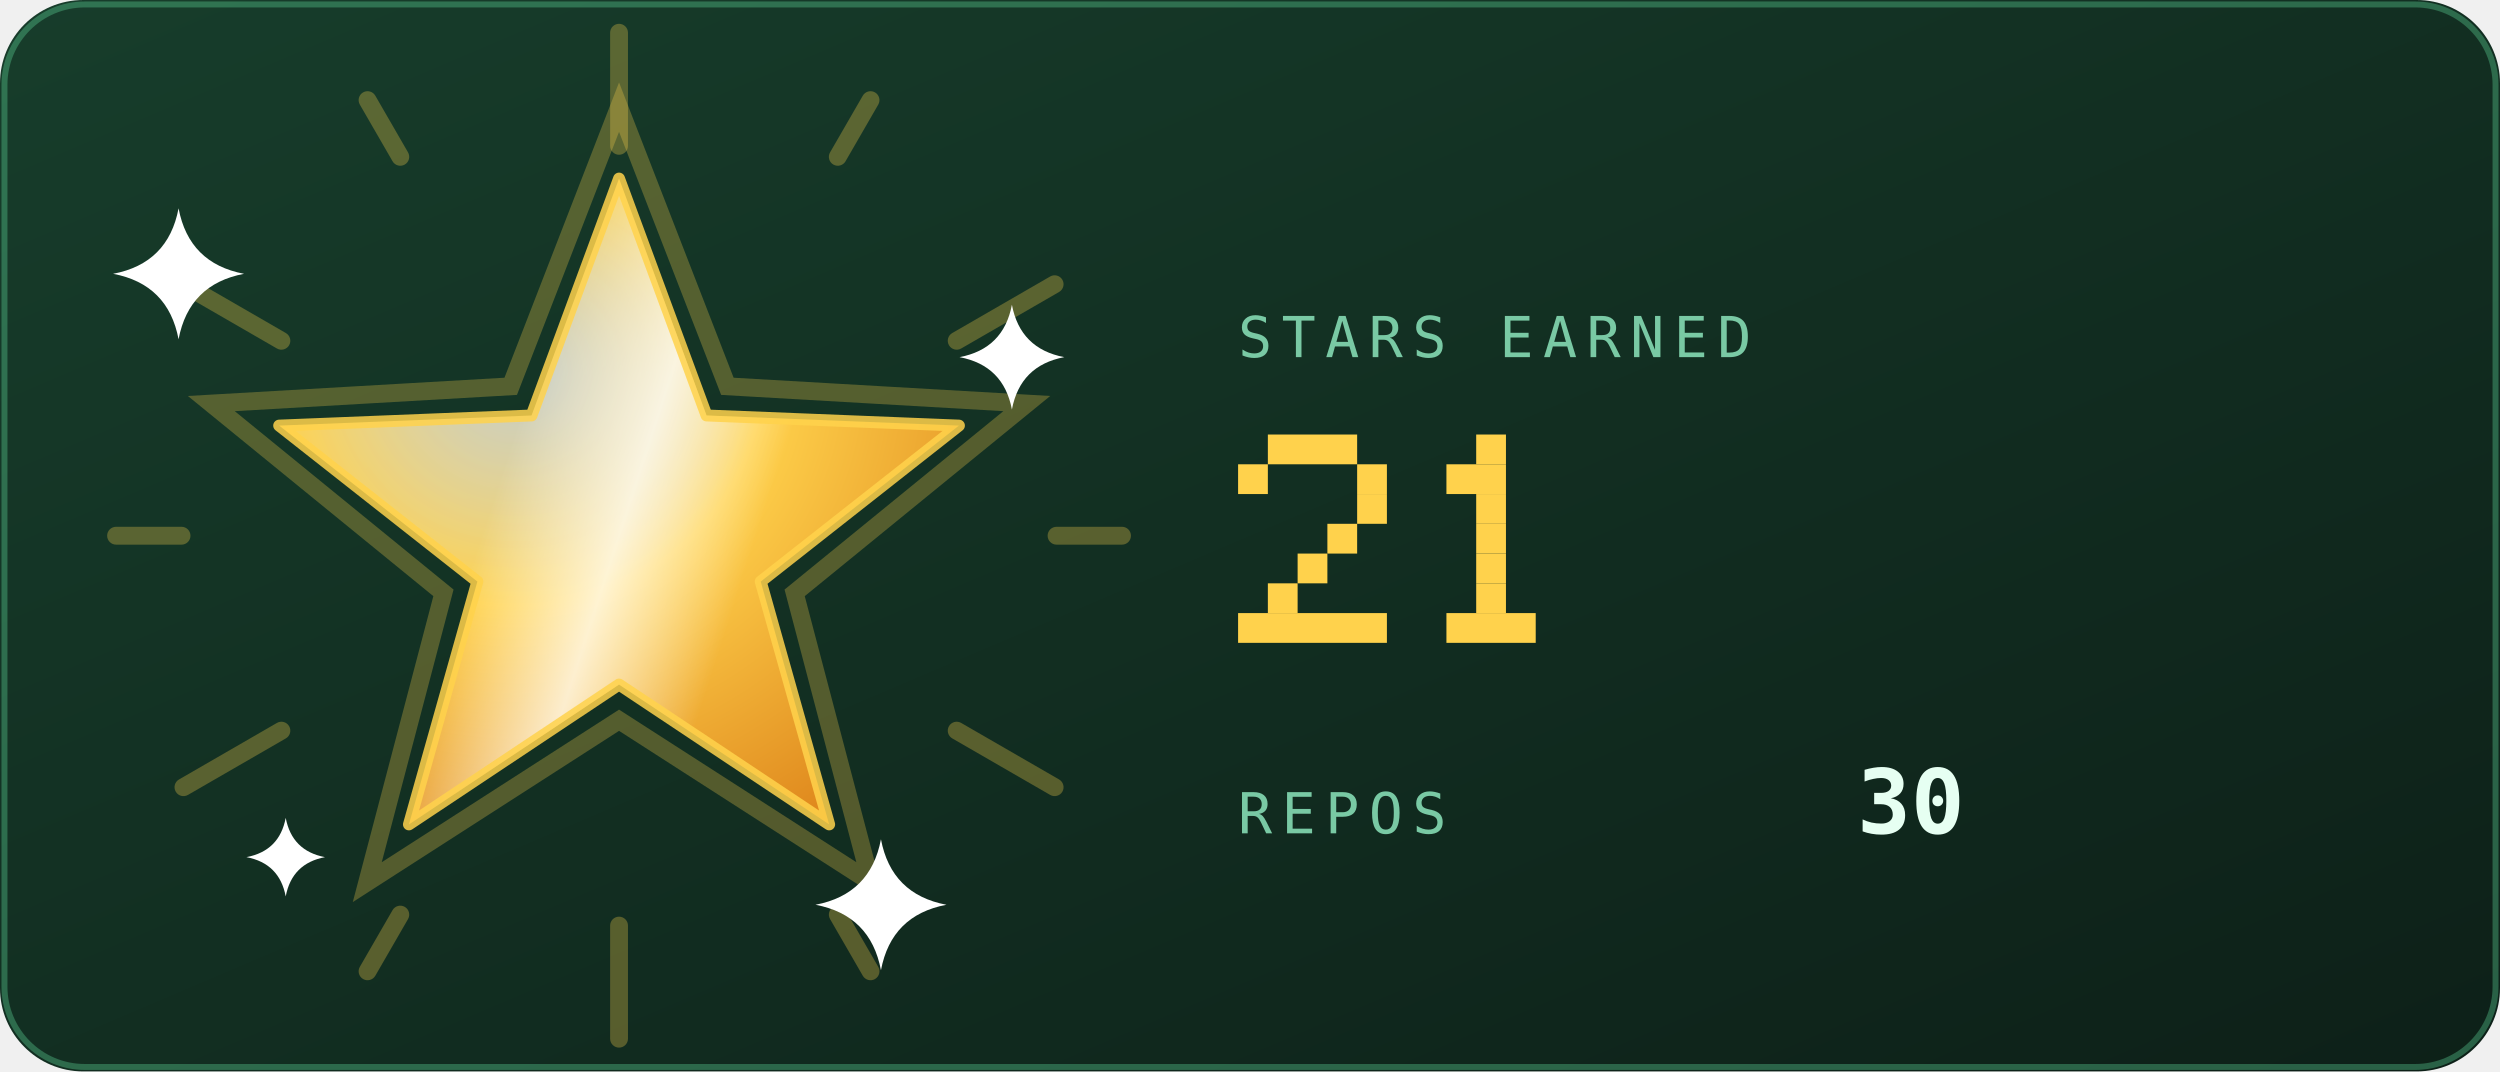
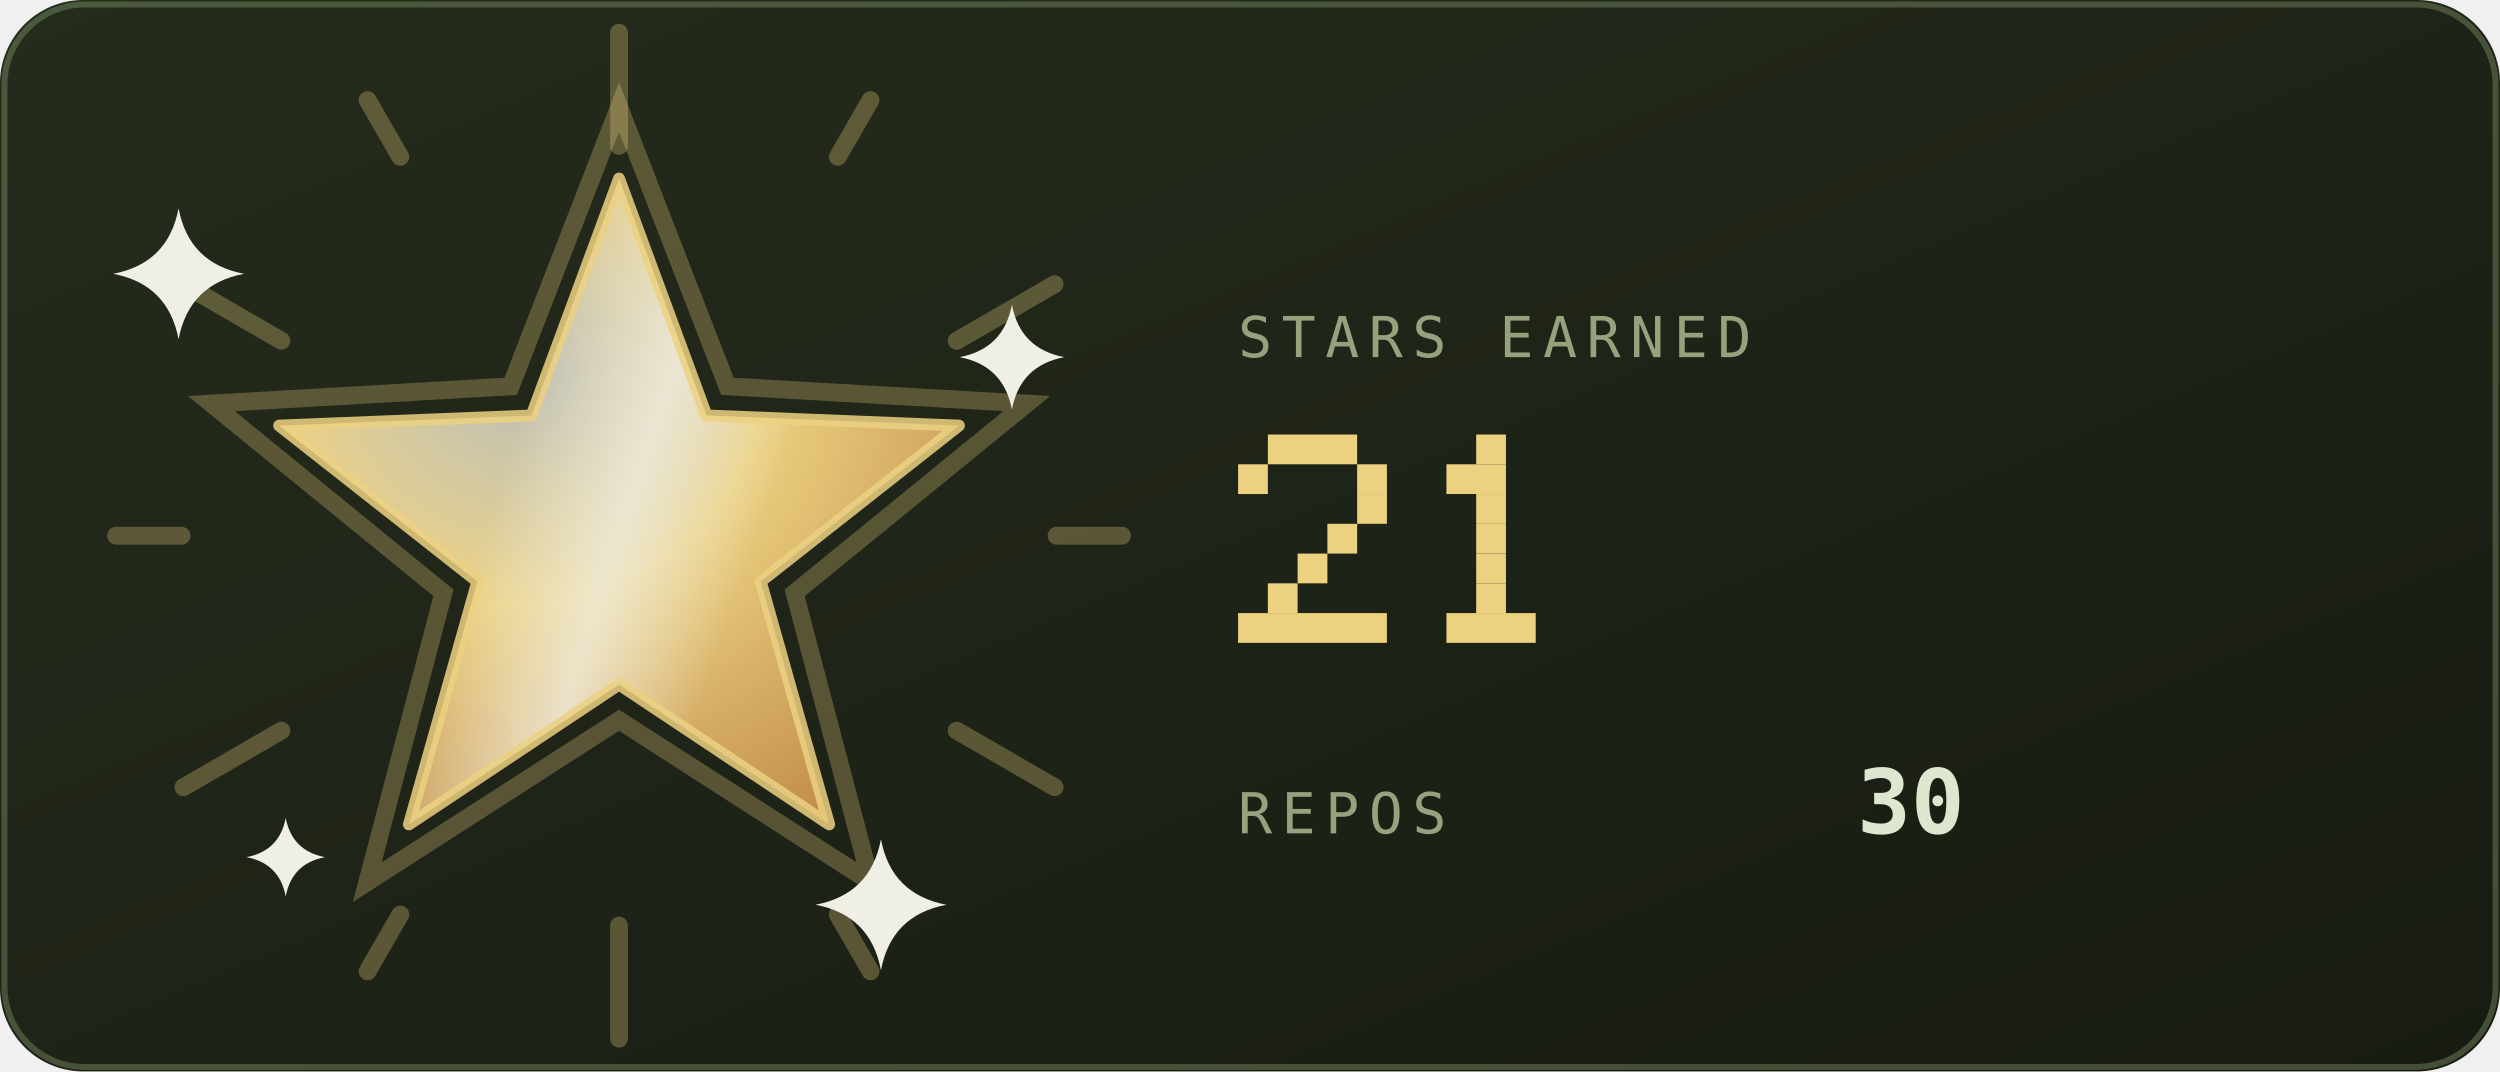
<svg xmlns="http://www.w3.org/2000/svg" viewBox="0 0 420 180" width="420" height="180" role="img" aria-labelledby="strt strd">
  <defs>
    <linearGradient id="strbg" x1="0" y1="0" x2="1" y2="1">
-       <stop offset="0" stop-color="#173d2b" />
-       <stop offset="1" stop-color="#0d2018" />
+       <stop offset="0" stop-color="#252c1c" />
+       <stop offset="1" stop-color="#171b12" />
    </linearGradient>
  </defs>
  <style>
    .mono{font-family:ui-monospace,SFMono-Regular,Menlo,Consolas,"DejaVu Sans Mono",monospace}
-     .lbl{font-size:9.5px;letter-spacing:1.6px;fill:#79c9a4}
-     .big{font-size:31px;font-weight:700;fill:#e6fff2}
-     .med{font-size:15px;font-weight:700;fill:#e6fff2}
-     .sm{font-size:11px;fill:#e6fff2}
-     .dim{font-size:11px;fill:#79c9a4}
+     .lbl{font-size:9.5px;letter-spacing:1.6px;fill:#94a37d}
+     .big{font-size:31px;font-weight:700;fill:#dfe6cf}
+     .med{font-size:15px;font-weight:700;fill:#dfe6cf}
+     .sm{font-size:11px;fill:#dfe6cf}
+     .dim{font-size:11px;fill:#94a37d}
    
    .pulse{animation:pulse 3.4s ease-in-out infinite}
    @keyframes pulse{0%,100%{opacity:1}50%{opacity:.62}}
    
    .rays{animation:spin 26s linear infinite;transform-box:fill-box;transform-origin:center}
    .halo{animation:halo 3.6s ease-in-out infinite;transform-box:fill-box;transform-origin:center}
    .glaze{animation:glaze 3.6s ease-in-out infinite}
    .tw{animation:tw 2.4s ease-in-out infinite;transform-box:fill-box;transform-origin:center}
    @keyframes spin{to{transform:rotate(360deg)}}
    @keyframes halo{0%,100%{transform:scale(1);opacity:.28}50%{transform:scale(1.1);opacity:.06}}
    @keyframes glaze{0%{transform:translateX(-190px)}55%,100%{transform:translateX(190px)}}
    @keyframes tw{0%,100%{opacity:.15;transform:scale(.7)}50%{opacity:1;transform:scale(1)}}
</style>
  <rect width="420" height="180" rx="14" fill="url(#strbg)" />
-   <rect x="0.75" y="0.75" width="418.5" height="178.5" rx="13.5" fill="none" stroke="#5fd99a" stroke-opacity="0.35" />
+   <rect x="0.75" y="0.75" width="418.5" height="178.5" rx="13.5" fill="none" stroke="#93ad78" stroke-opacity="0.35" />
  <defs>
    <radialGradient id="starFill" cx="0.35" cy="0.3" r="0.8">
-       <stop offset="0" stop-color="#ffffff" stop-opacity="0.75" />
-       <stop offset="0.45" stop-color="#ffd24c" />
-       <stop offset="1" stop-color="#e08a1e" />
+       <stop offset="0" stop-color="#efefe6" stop-opacity="0.75" />
+       <stop offset="0.45" stop-color="#ecd181" />
+       <stop offset="1" stop-color="#c38f4e" />
    </radialGradient>
    <linearGradient id="starGlaze" x1="0" y1="0" x2="1" y2="0">
-       <stop offset="0" stop-color="#ffffff" stop-opacity="0" />
-       <stop offset="0.5" stop-color="#ffffff" stop-opacity="0.75" />
-       <stop offset="1" stop-color="#ffffff" stop-opacity="0" />
+       <stop offset="0" stop-color="#efefe6" stop-opacity="0" />
+       <stop offset="0.5" stop-color="#efefe6" stop-opacity="0.75" />
+       <stop offset="1" stop-color="#efefe6" stop-opacity="0" />
    </linearGradient>
    <clipPath id="starClip">
      <polygon points="104.0,30.0 118.7,69.8 161.1,71.5 127.8,97.7 139.3,138.5 104.0,115.0 68.7,138.5 80.2,97.7 46.9,71.5 89.3,69.8" />
    </clipPath>
  </defs>
  <g class="rays" opacity="0.3">
-     <rect x="102.5" y="4" width="3" height="22" rx="1.5" fill="#ffd24c" transform="rotate(0 104 90)" />
-     <rect x="102.5" y="4" width="3" height="14" rx="1.5" fill="#ffd24c" transform="rotate(30 104 90)" />
-     <rect x="102.5" y="4" width="3" height="22" rx="1.5" fill="#ffd24c" transform="rotate(60 104 90)" />
-     <rect x="102.5" y="4" width="3" height="14" rx="1.5" fill="#ffd24c" transform="rotate(90 104 90)" />
-     <rect x="102.5" y="4" width="3" height="22" rx="1.5" fill="#ffd24c" transform="rotate(120 104 90)" />
-     <rect x="102.5" y="4" width="3" height="14" rx="1.5" fill="#ffd24c" transform="rotate(150 104 90)" />
-     <rect x="102.5" y="4" width="3" height="22" rx="1.5" fill="#ffd24c" transform="rotate(180 104 90)" />
-     <rect x="102.5" y="4" width="3" height="14" rx="1.5" fill="#ffd24c" transform="rotate(210 104 90)" />
-     <rect x="102.5" y="4" width="3" height="22" rx="1.5" fill="#ffd24c" transform="rotate(240 104 90)" />
-     <rect x="102.5" y="4" width="3" height="14" rx="1.5" fill="#ffd24c" transform="rotate(270 104 90)" />
-     <rect x="102.5" y="4" width="3" height="22" rx="1.5" fill="#ffd24c" transform="rotate(300 104 90)" />
-     <rect x="102.5" y="4" width="3" height="14" rx="1.5" fill="#ffd24c" transform="rotate(330 104 90)" />
+     <rect x="102.5" y="4" width="3" height="22" rx="1.5" fill="#ecd181" transform="rotate(0 104 90)" />
+     <rect x="102.5" y="4" width="3" height="14" rx="1.5" fill="#ecd181" transform="rotate(30 104 90)" />
+     <rect x="102.5" y="4" width="3" height="22" rx="1.5" fill="#ecd181" transform="rotate(60 104 90)" />
+     <rect x="102.5" y="4" width="3" height="14" rx="1.5" fill="#ecd181" transform="rotate(90 104 90)" />
+     <rect x="102.5" y="4" width="3" height="22" rx="1.5" fill="#ecd181" transform="rotate(120 104 90)" />
+     <rect x="102.5" y="4" width="3" height="14" rx="1.5" fill="#ecd181" transform="rotate(150 104 90)" />
+     <rect x="102.5" y="4" width="3" height="22" rx="1.5" fill="#ecd181" transform="rotate(180 104 90)" />
+     <rect x="102.5" y="4" width="3" height="14" rx="1.5" fill="#ecd181" transform="rotate(210 104 90)" />
+     <rect x="102.5" y="4" width="3" height="22" rx="1.5" fill="#ecd181" transform="rotate(240 104 90)" />
+     <rect x="102.5" y="4" width="3" height="14" rx="1.5" fill="#ecd181" transform="rotate(270 104 90)" />
+     <rect x="102.5" y="4" width="3" height="22" rx="1.5" fill="#ecd181" transform="rotate(300 104 90)" />
+     <rect x="102.5" y="4" width="3" height="14" rx="1.5" fill="#ecd181" transform="rotate(330 104 90)" />
  </g>
-   <polygon class="halo" points="104.0,18.0 122.2,64.9 172.5,67.8 133.5,99.6 146.3,148.2 104.0,121.0 61.7,148.2 74.5,99.6 35.5,67.8 85.8,64.9" fill="none" stroke="#ffd24c" stroke-width="3" opacity="0.28" />
+   <polygon class="halo" points="104.0,18.0 122.2,64.9 172.5,67.8 133.5,99.6 146.3,148.2 104.0,121.0 61.7,148.2 74.5,99.6 35.5,67.8 85.8,64.9" fill="none" stroke="#ecd181" stroke-width="3" opacity="0.28" />
  <polygon points="104.0,30.0 118.7,69.8 161.1,71.5 127.8,97.7 139.3,138.5 104.0,115.0 68.7,138.5 80.2,97.7 46.9,71.5 89.3,69.8" fill="url(#starFill)" />
  <g clip-path="url(#starClip)">
    <g transform="rotate(18 104 90)">
      <rect class="glaze" x="82" y="20" width="44" height="140" fill="url(#starGlaze)" />
    </g>
  </g>
-   <polygon points="104.0,30.0 118.7,69.8 161.1,71.5 127.8,97.7 139.3,138.5 104.0,115.0 68.7,138.5 80.2,97.7 46.9,71.5 89.3,69.8" fill="none" stroke="#ffd24c" stroke-opacity="0.85" stroke-width="2" stroke-linejoin="round" />
+   <polygon points="104.0,30.0 118.7,69.8 161.1,71.5 127.8,97.7 139.3,138.5 104.0,115.0 68.7,138.5 80.2,97.7 46.9,71.5 89.3,69.8" fill="none" stroke="#ecd181" stroke-opacity="0.85" stroke-width="2" stroke-linejoin="round" />
  <g transform="translate(30 46)">
-     <path class="tw" style="animation-delay:0s" d="M0 -11Q1.75 -1.75 11 0Q1.75 1.75 0 11Q-1.75 1.75 -11 0Q-1.75 -1.75 0 -11Z" fill="#ffffff" />
+     <path class="tw" style="animation-delay:0s" d="M0 -11Q1.75 -1.75 11 0Q1.75 1.75 0 11Q-1.75 1.75 -11 0Q-1.75 -1.75 0 -11Z" fill="#efefe6" />
  </g>
  <g transform="translate(170 60)">
-     <path class="tw" style="animation-delay:0.8s" d="M0 -8.8Q1.4 -1.4 8.8 0Q1.4 1.4 0 8.8Q-1.4 1.4 -8.8 0Q-1.4 -1.4 0 -8.8Z" fill="#ffffff" />
+     <path class="tw" style="animation-delay:0.8s" d="M0 -8.8Q1.4 -1.4 8.8 0Q1.4 1.4 0 8.8Q-1.4 1.4 -8.8 0Q-1.4 -1.4 0 -8.8Z" fill="#efefe6" />
  </g>
  <g transform="translate(148 152)">
-     <path class="tw" style="animation-delay:1.5s" d="M0 -11Q1.75 -1.75 11 0Q1.75 1.75 0 11Q-1.75 1.75 -11 0Q-1.75 -1.75 0 -11Z" fill="#ffffff" />
+     <path class="tw" style="animation-delay:1.5s" d="M0 -11Q1.75 -1.75 11 0Q1.75 1.75 0 11Q-1.75 1.75 -11 0Q-1.75 -1.75 0 -11Z" fill="#efefe6" />
  </g>
  <g transform="translate(48 144)">
-     <path class="tw" style="animation-delay:2.1s" d="M0 -6.6Q1.05 -1.05 6.6 0Q1.05 1.05 0 6.6Q-1.05 1.05 -6.6 0Q-1.05 -1.05 0 -6.6Z" fill="#ffffff" />
+     <path class="tw" style="animation-delay:2.1s" d="M0 -6.6Q1.05 -1.05 6.6 0Q1.05 1.05 0 6.6Q-1.05 1.05 -6.6 0Q-1.05 -1.05 0 -6.6Z" fill="#efefe6" />
  </g>
  <text class="mono lbl" x="208" y="60">STARS EARNED</text>
  <g class="pulse">
-     <rect x="213" y="73" width="15" height="5" fill="#ffd24c" />
-     <rect x="208" y="78" width="5" height="5" fill="#ffd24c" />
-     <rect x="228" y="78" width="5" height="5" fill="#ffd24c" />
-     <rect x="228" y="83" width="5" height="5" fill="#ffd24c" />
-     <rect x="223" y="88" width="5" height="5" fill="#ffd24c" />
-     <rect x="218" y="93" width="5" height="5" fill="#ffd24c" />
-     <rect x="213" y="98" width="5" height="5" fill="#ffd24c" />
-     <rect x="208" y="103" width="25" height="5" fill="#ffd24c" />
-     <rect x="248" y="73" width="5" height="5" fill="#ffd24c" />
-     <rect x="243" y="78" width="10" height="5" fill="#ffd24c" />
-     <rect x="248" y="83" width="5" height="5" fill="#ffd24c" />
-     <rect x="248" y="88" width="5" height="5" fill="#ffd24c" />
-     <rect x="248" y="93" width="5" height="5" fill="#ffd24c" />
-     <rect x="248" y="98" width="5" height="5" fill="#ffd24c" />
-     <rect x="243" y="103" width="15" height="5" fill="#ffd24c" />
+     <rect x="213" y="73" width="15" height="5" fill="#ecd181" />
+     <rect x="208" y="78" width="5" height="5" fill="#ecd181" />
+     <rect x="228" y="78" width="5" height="5" fill="#ecd181" />
+     <rect x="228" y="83" width="5" height="5" fill="#ecd181" />
+     <rect x="223" y="88" width="5" height="5" fill="#ecd181" />
+     <rect x="218" y="93" width="5" height="5" fill="#ecd181" />
+     <rect x="213" y="98" width="5" height="5" fill="#ecd181" />
+     <rect x="208" y="103" width="25" height="5" fill="#ecd181" />
+     <rect x="248" y="73" width="5" height="5" fill="#ecd181" />
+     <rect x="243" y="78" width="10" height="5" fill="#ecd181" />
+     <rect x="248" y="83" width="5" height="5" fill="#ecd181" />
+     <rect x="248" y="88" width="5" height="5" fill="#ecd181" />
+     <rect x="248" y="93" width="5" height="5" fill="#ecd181" />
+     <rect x="248" y="98" width="5" height="5" fill="#ecd181" />
+     <rect x="243" y="103" width="15" height="5" fill="#ecd181" />
  </g>
  <text class="mono lbl" x="208" y="140">REPOS</text>
  <text class="mono med" x="312" y="140">30</text>
</svg>
